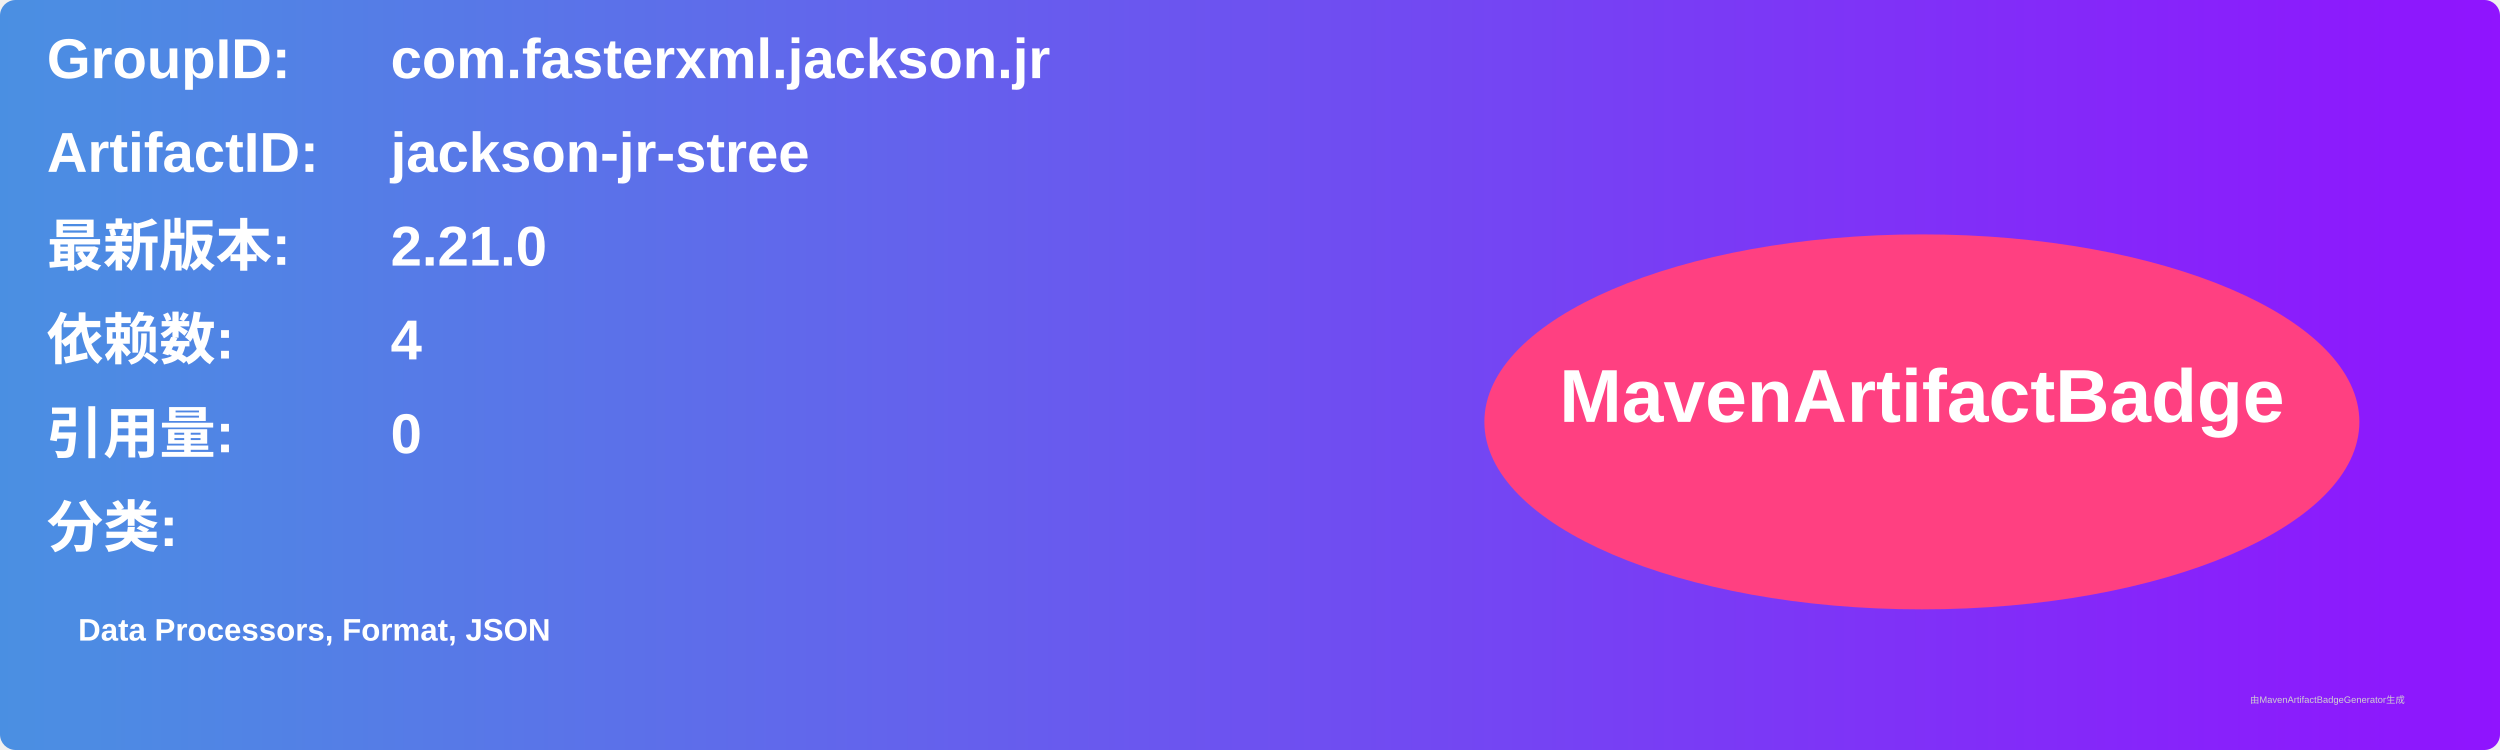
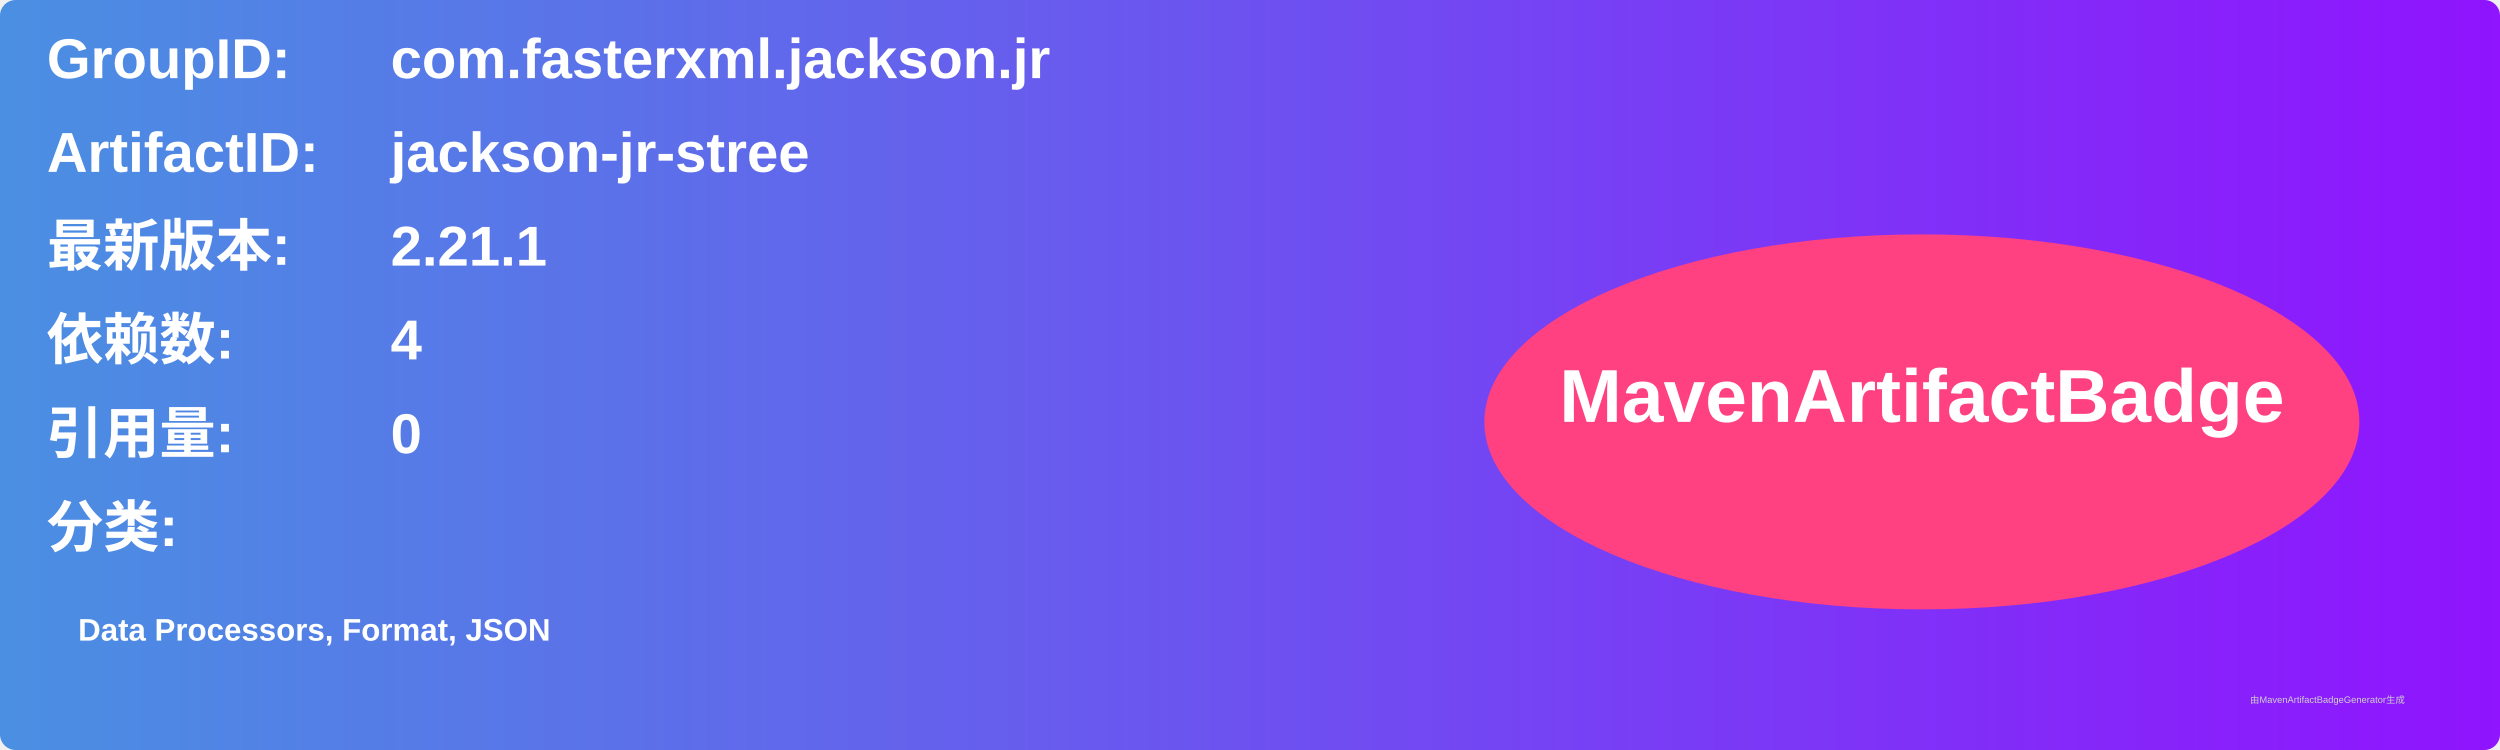
<svg xmlns="http://www.w3.org/2000/svg" width="800" height="240" viewBox="0 0 800 240">
  <linearGradient id="grad" x1="0%" y1="0%" x2="100%" y2="0%">
    <stop offset="0%" stop-color="#4a90e2" />
    <stop offset="100%" stop-color="#9013fe" />
  </linearGradient>
  <rect width="100%" height="100%" rx="5" ry="5" fill="url(#grad)" />
  <g transform="translate(15, 15)">
    <text x="0" y="10" font-family="Arial" font-size="18" fill="white" font-weight="bold" width="260">GroupID:</text>
    <text x="110" y="10" font-family="Arial" font-size="18" fill="white" font-weight="bold" width="460">com.fasterxml.jackson.jr</text>
    <text x="0" y="40" font-family="Arial" font-size="18" fill="white" font-weight="bold" width="260">ArtifactID:</text>
    <text x="110" y="40" font-family="Arial" font-size="18" fill="white" font-weight="bold" width="460">jackson-jr-stree</text>
    <text x="0" y="70" font-family="Arial" font-size="18" fill="white" font-weight="bold">最新版本:</text>
    <text x="110" y="70" font-family="Arial" font-size="18" fill="white" font-weight="bold">
-       <tspan font-weight="bold">2.21.0</tspan>
+       <tspan font-weight="bold">2.21.1</tspan>
    </text>
    <text x="0" y="100" font-family="Arial" font-size="18" fill="white" font-weight="bold">依赖数: </text>
    <text x="110" y="100" font-family="Arial" font-size="18" fill="white">
      <tspan font-weight="bold">4</tspan>
    </text>
    <text x="0" y="130" font-family="Arial" font-size="18" fill="white" font-weight="bold">引用量: </text>
    <text x="110" y="130" font-family="Arial" font-size="18" fill="white">
      <tspan font-weight="bold">0</tspan>
    </text>
    <text x="0" y="160" font-family="Arial" font-size="18" fill="white" font-weight="bold">分类:</text>
    <text x="10" y="190" font-family="Arial" font-size="10" fill="white">
      <tspan font-weight="bold">Data Processors, Format, JSON</tspan>
    </text>
    <ellipse cx="600" cy="120" rx="140" ry="60" fill="#ff4081" />
    <text x="600" y="120" text-anchor="middle" font-family="Arial" font-size="24" fill="white" font-weight="bold">MavenArtifactBadge</text>
  </g>
  <text x="720" y="225" font-family="Arial" font-size="3" fill="#d0d0d0">由MavenArtifactBadgeGenerator生成</text>
</svg>
